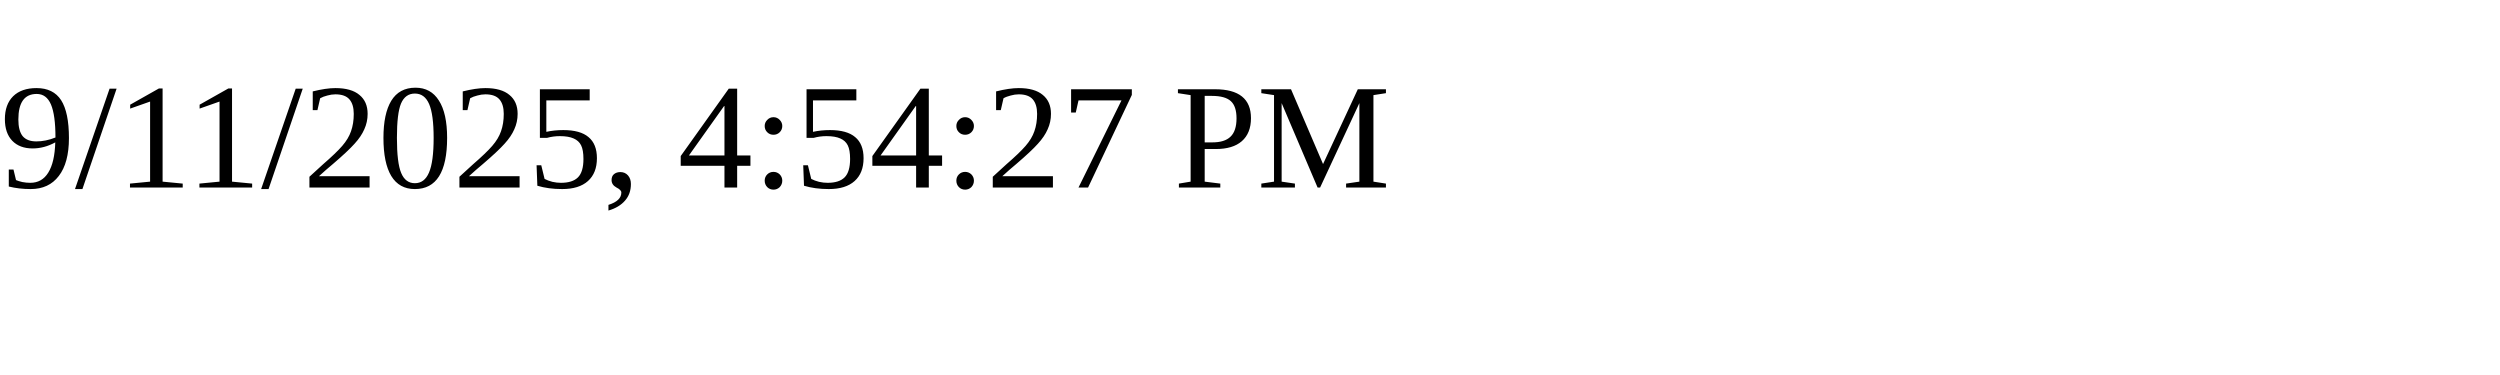
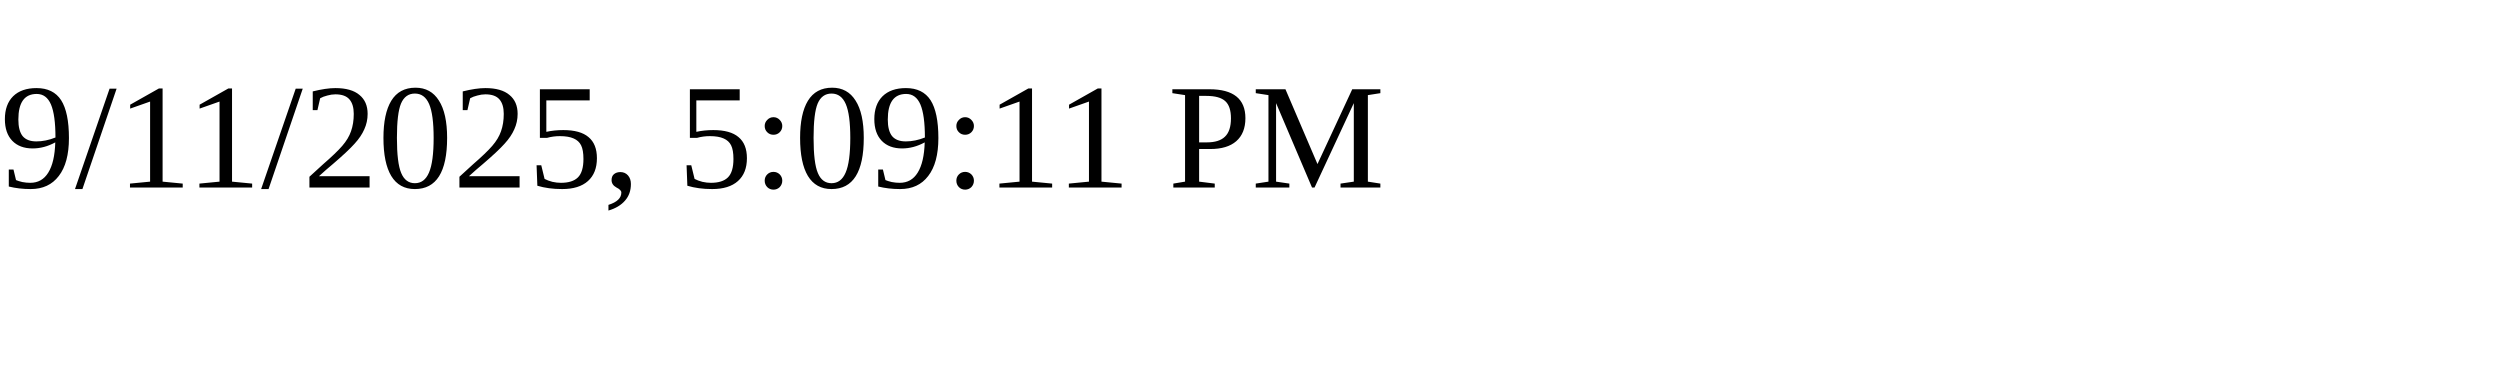
<svg xmlns="http://www.w3.org/2000/svg" height="30" width="200">
-   <text x="0" y="15">9/11/2025, 4:54:27 PM</text>
+   <text x="0" y="15">9/11/2025, 5:09:11 PM</text>
</svg>
